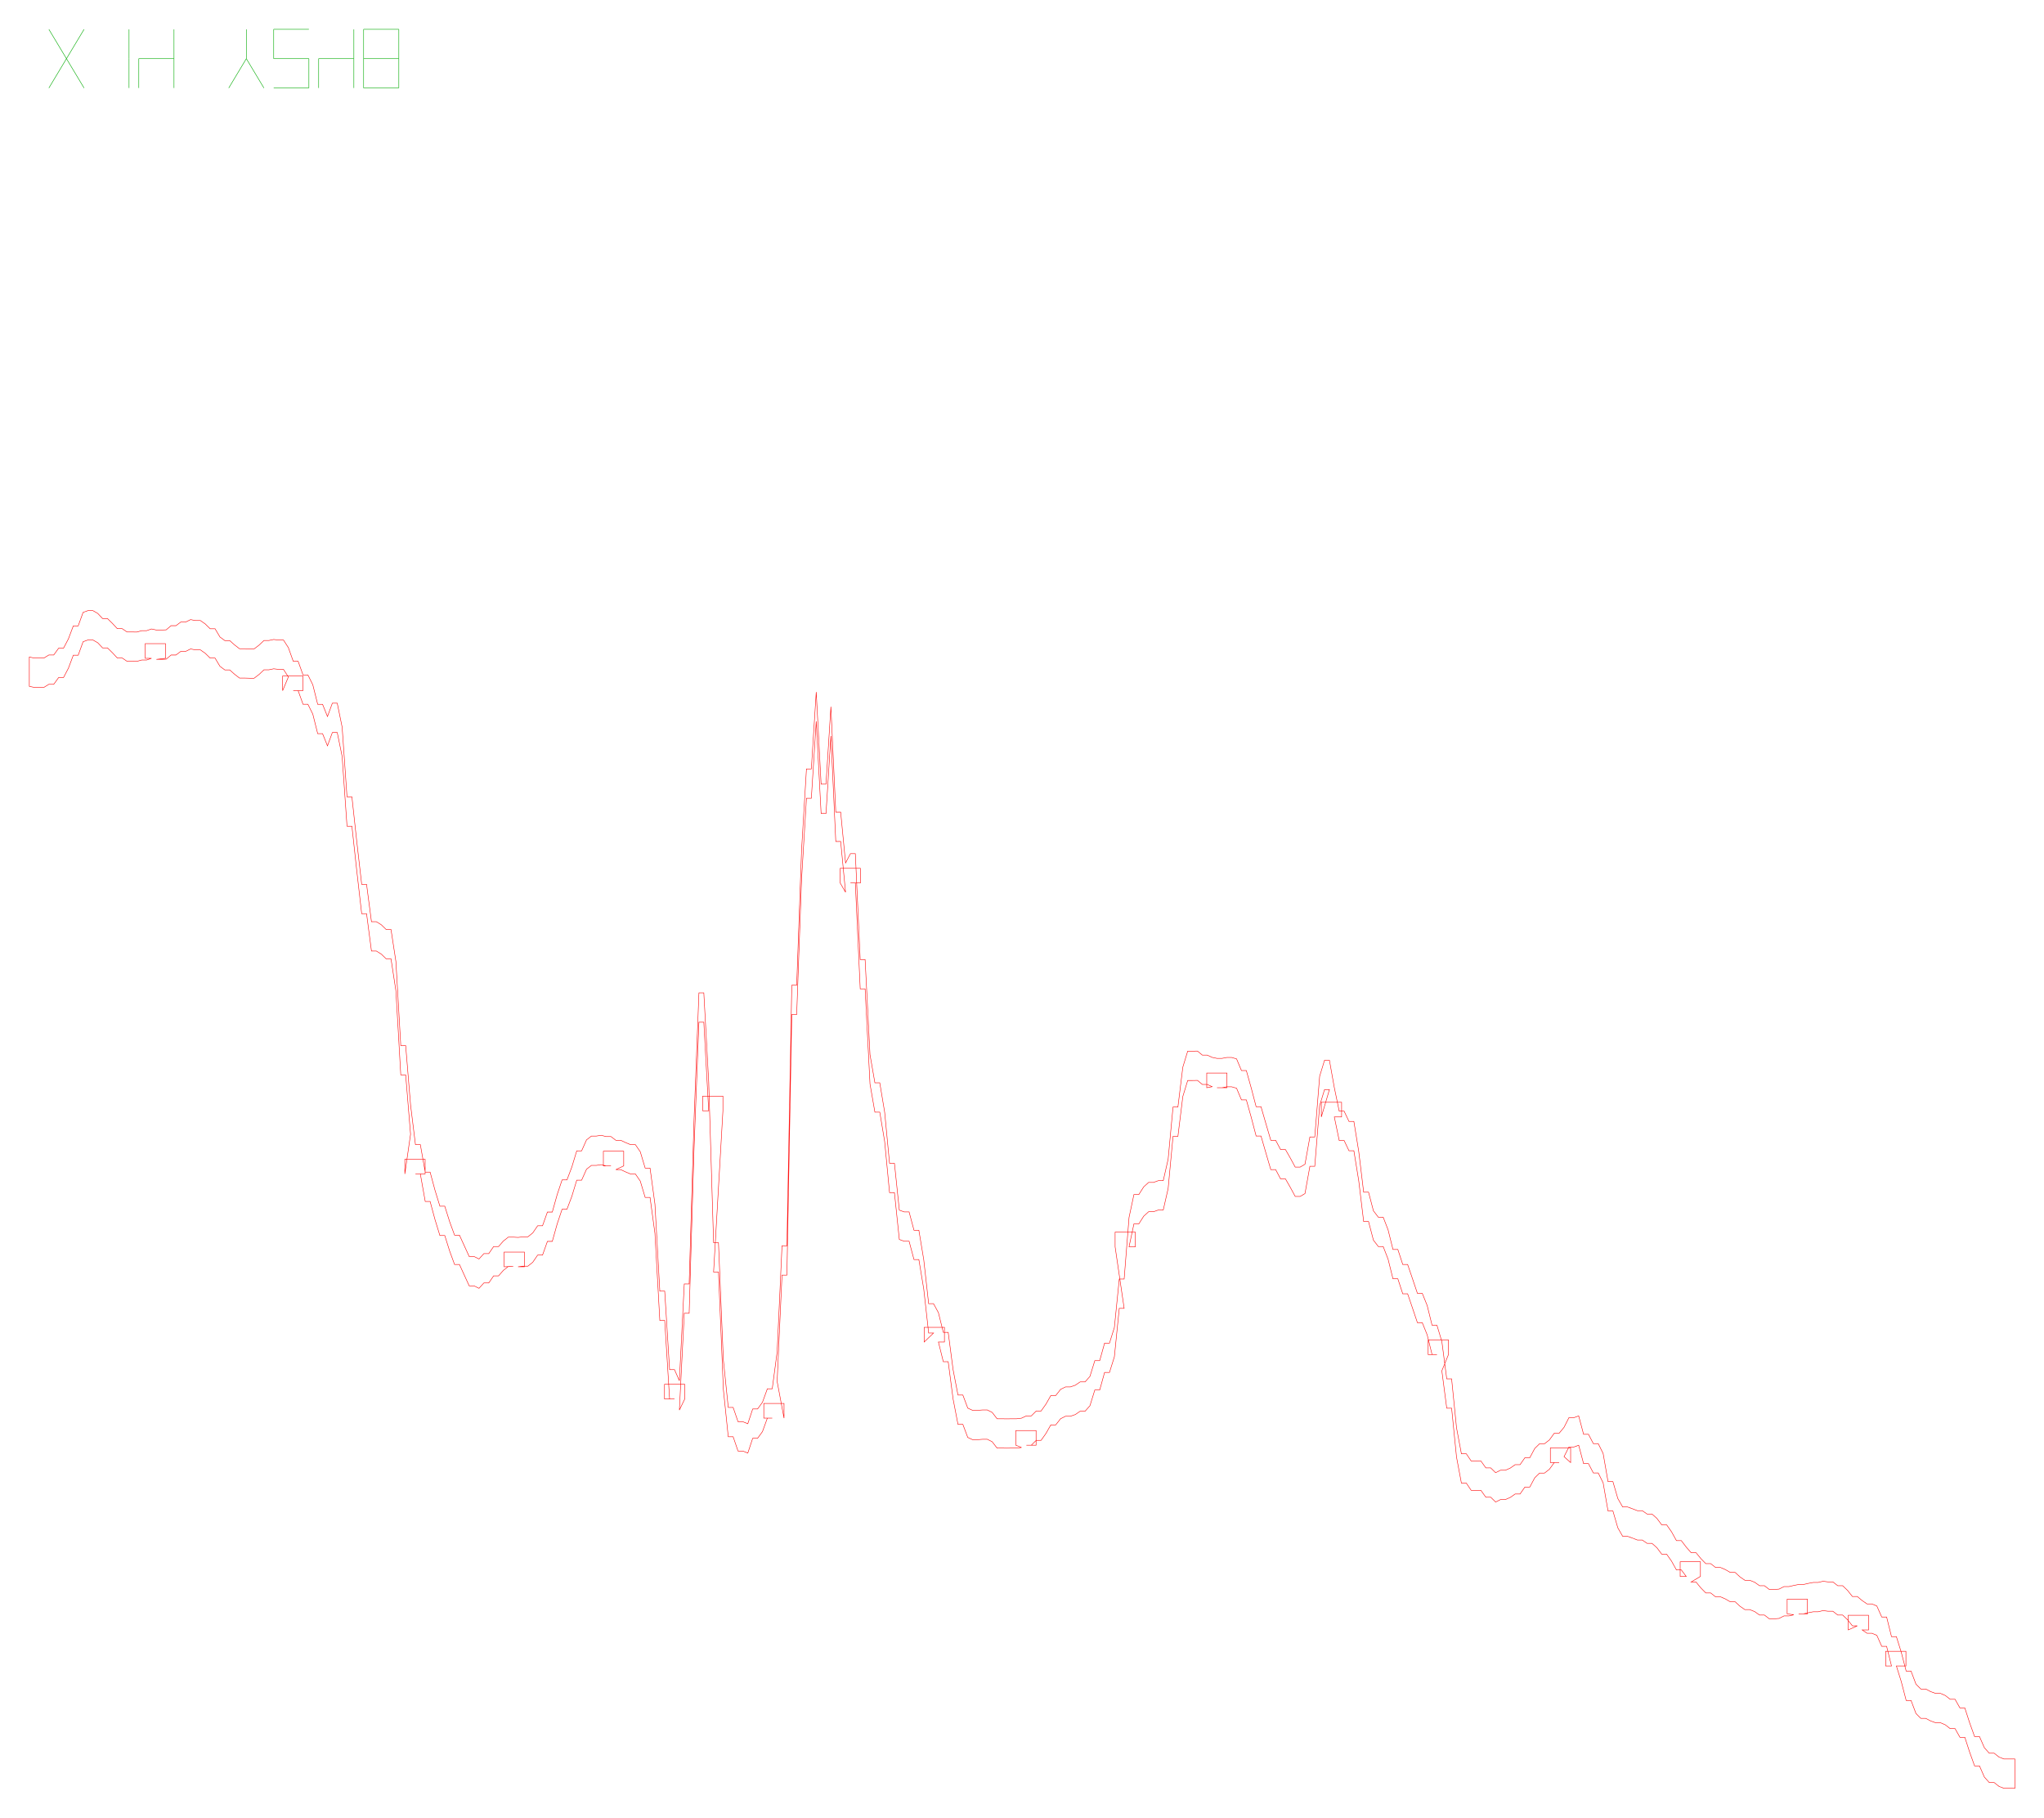
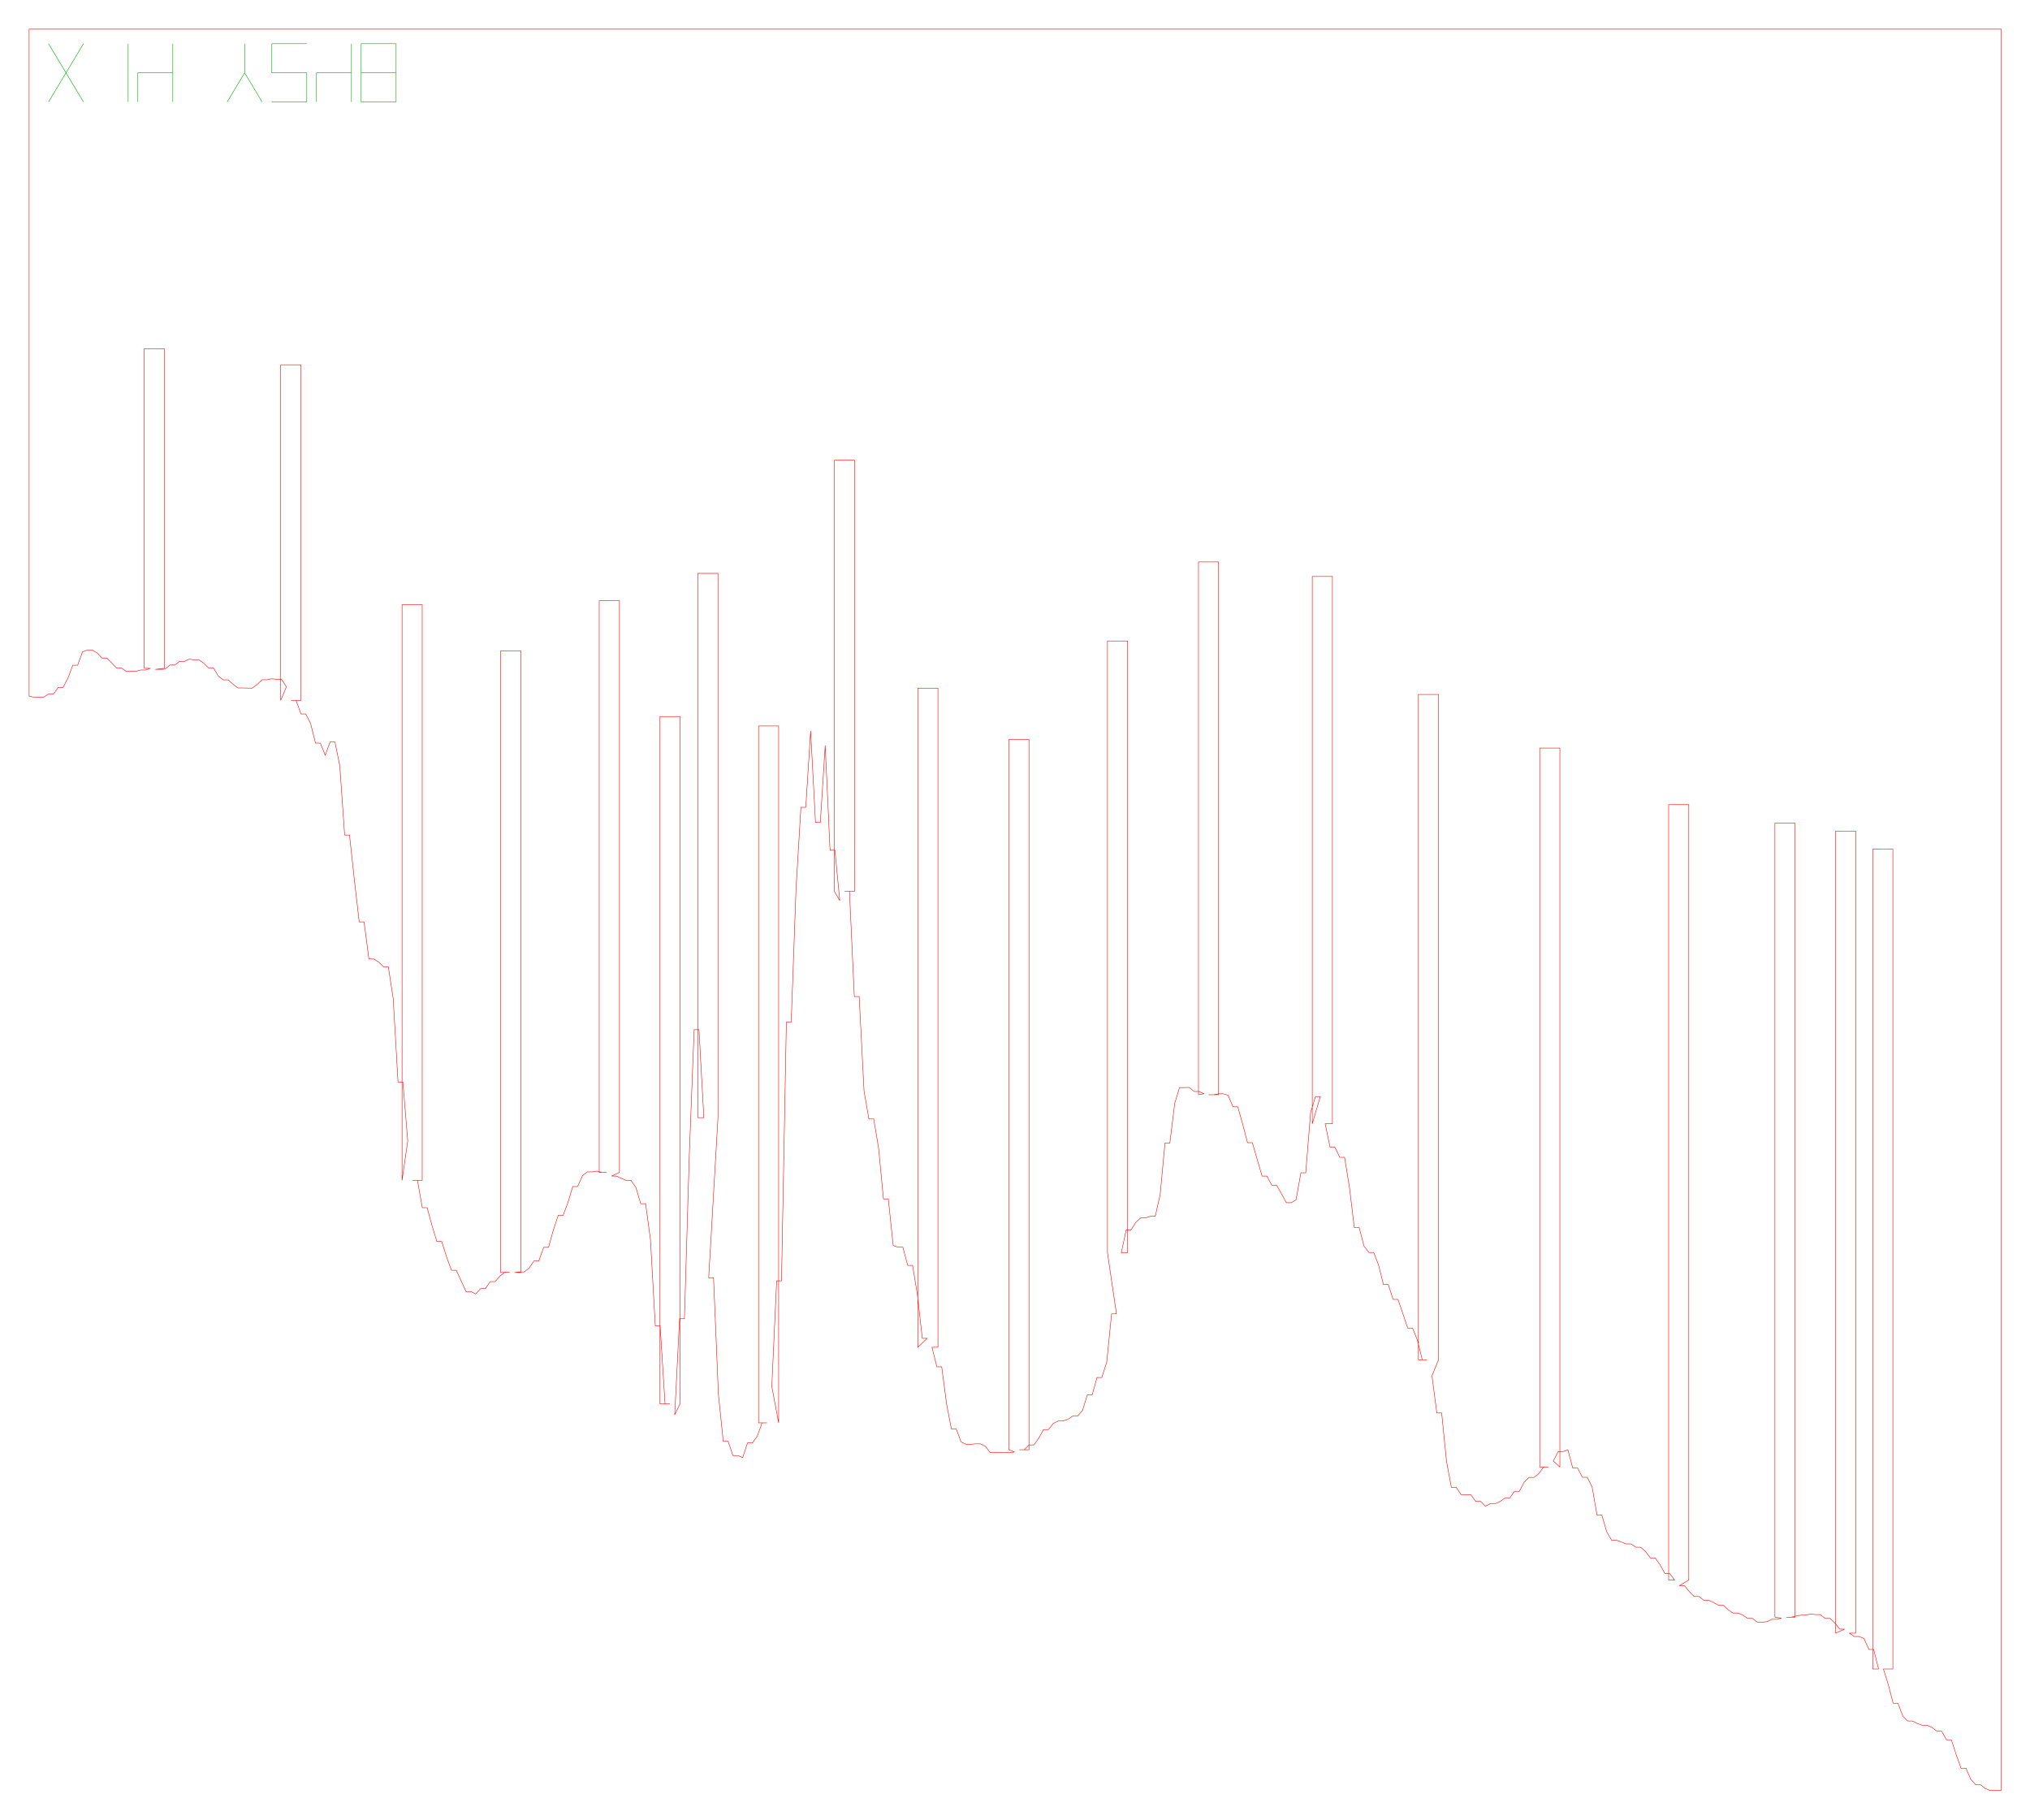
- <svg xmlns="http://www.w3.org/2000/svg" width="418.2mm" height="371.8mm" viewBox="0 0 418.2 371.8">
-   <path d="M 6.00,134.39 L 7.00,134.60 L 8.00,134.60 L 9.00,134.59 L 10.00,133.97 L 11.00,133.97 L 12.00,132.58 L 13.00,132.58 L 14.00,130.67 L 15.00,128.02 L 16.00,128.02 L 17.00,125.26 L 18.00,124.90 L 19.00,124.90 L 20.00,125.47 L 21.00,126.53 L 22.00,126.53 L 23.00,127.51 L 24.00,128.59 L 25.00,128.59 L 26.00,129.27 L 27.00,129.27 L 28.00,129.28 L 29.00,129.00 L 30.00,129.00 L 31.00,128.65 L 32.00,128.87 L 33.00,128.87 L 34.00,128.83 L 35.00,127.98 L 36.00,127.98 L 37.00,127.23 L 38.00,127.23 L 39.00,126.74 L 40.00,126.93 L 41.00,126.93 L 42.00,127.63 L 43.00,128.61 L 44.00,128.61 L 45.00,130.29 L 46.00,131.03 L 47.00,131.03 L 48.00,131.92 L 49.00,132.69 L 50.00,132.69 L 51.00,132.72 L 52.00,132.72 L 53.00,131.96 L 54.00,131.01 L 55.00,131.01 L 56.00,130.80 L 57.00,130.92 L 58.00,130.92 L 59.00,132.47 L 60.00,135.27 L 61.00,135.27 L 62.00,138.06 L 63.00,138.06 L 64.00,140.07 L 65.00,144.07 L 66.00,144.07 L 67.00,146.56 L 68.00,143.83 L 69.00,143.83 L 70.00,148.72 L 71.00,162.99 L 72.00,162.99 L 73.00,172.17 L 74.00,180.89 L 75.00,180.89 L 76.00,188.53 L 77.00,188.53 L 78.00,189.15 L 79.00,190.12 L 80.00,190.12 L 81.00,196.66 L 82.00,213.87 L 83.00,213.87 L 84.00,226.00 L 85.00,234.12 L 86.00,234.12 L 87.00,239.75 L 88.00,239.75 L 89.00,243.46 L 90.00,246.72 L 91.00,246.72 L 92.00,249.90 L 93.00,252.64 L 94.00,252.64 L 95.00,254.83 L 96.00,257.02 L 97.00,257.02 L 98.00,257.52 L 99.00,256.42 L 100.00,256.42 L 101.00,254.97 L 102.00,254.97 L 103.00,253.84 L 104.00,253.05 L 105.00,253.05 L 106.00,253.11 L 107.00,252.99 L 108.00,252.99 L 109.00,252.19 L 110.00,250.73 L 111.00,250.73 L 112.00,247.92 L 113.00,247.92 L 114.00,244.34 L 115.00,241.35 L 116.00,241.35 L 117.00,238.70 L 118.00,235.40 L 119.00,235.40 L 120.00,233.16 L 121.00,232.38 L 122.00,232.38 L 123.00,232.22 L 124.00,232.48 L 125.00,232.48 L 126.00,233.24 L 127.00,233.24 L 128.00,233.71 L 129.00,234.13 L 130.00,234.13 L 131.00,235.59 L 132.00,238.93 L 133.00,238.93 L 134.00,246.29 L 135.00,264.10 L 136.00,264.10 L 137.00,280.15 L 138.00,280.15 L 139.00,282.42 L 140.00,262.62 L 141.00,262.62 L 142.00,228.98 L 143.00,203.08 L 144.00,203.08 L 145.00,221.21 L 146.00,254.19 L 147.00,254.19 L 148.00,278.19 L 149.00,287.88 L 150.00,287.88 L 151.00,290.81 L 152.00,290.81 L 153.00,291.22 L 154.00,288.20 L 155.00,288.20 L 156.00,286.83 L 157.00,284.07 L 158.00,284.07 L 159.00,276.56 L 160.00,254.82 L 161.00,254.82 L 162.00,201.52 L 163.00,201.52 L 164.00,173.87 L 165.00,157.28 L 166.00,157.28 L 167.00,141.55 L 168.00,160.39 L 169.00,160.39 L 170.00,144.56 L 171.00,166.12 L 172.00,166.12 L 173.00,176.51 L 174.00,174.61 L 175.00,174.61 L 176.00,196.27 L 177.00,196.27 L 178.00,215.71 L 179.00,221.48 L 180.00,221.48 L 181.00,227.49 L 182.00,237.94 L 183.00,237.94 L 184.00,247.53 L 185.00,247.89 L 186.00,247.89 L 187.00,251.64 L 188.00,251.64 L 189.00,257.69 L 190.00,266.66 L 191.00,266.66 L 192.00,268.50 L 193.00,272.53 L 194.00,272.53 L 195.00,280.15 L 196.00,285.35 L 197.00,285.35 L 198.00,288.02 L 199.00,288.48 L 200.00,288.48 L 201.00,288.40 L 202.00,288.40 L 203.00,288.90 L 204.00,290.20 L 205.00,290.20 L 206.00,290.22 L 207.00,290.20 L 208.00,290.20 L 209.00,290.08 L 210.00,289.61 L 211.00,289.61 L 212.00,288.62 L 213.00,288.62 L 214.00,287.21 L 215.00,285.45 L 216.00,285.45 L 217.00,284.19 L 218.00,283.69 L 219.00,283.69 L 220.00,283.34 L 221.00,282.66 L 222.00,282.66 L 223.00,281.54 L 224.00,278.31 L 225.00,278.31 L 226.00,274.72 L 227.00,274.72 L 228.00,271.53 L 229.00,261.62 L 230.00,261.62 L 231.00,249.03 L 232.00,244.34 L 233.00,244.34 L 234.00,242.77 L 235.00,241.86 L 236.00,241.86 L 237.00,241.50 L 238.00,241.50 L 239.00,237.10 L 240.00,226.44 L 241.00,226.44 L 242.00,218.30 L 243.00,215.01 L 244.00,215.01 L 245.00,214.99 L 246.00,215.82 L 247.00,215.82 L 248.00,216.28 L 249.00,216.49 L 250.00,216.49 L 251.00,216.30 L 252.00,216.30 L 253.00,216.59 L 254.00,218.98 L 255.00,218.98 L 256.00,222.54 L 257.00,226.37 L 258.00,226.37 L 259.00,229.83 L 260.00,233.24 L 261.00,233.24 L 262.00,235.13 L 263.00,235.13 L 264.00,236.88 L 265.00,238.73 L 266.00,238.73 L 267.00,238.14 L 268.00,232.56 L 269.00,232.56 L 270.00,220.14 L 271.00,216.87 L 272.00,216.87 L 273.00,222.47 L 274.00,227.28 L 275.00,227.28 L 276.00,229.38 L 277.00,229.38 L 278.00,235.55 L 279.00,243.85 L 280.00,243.85 L 281.00,247.66 L 282.00,248.97 L 283.00,248.97 L 284.00,251.56 L 285.00,255.58 L 286.00,255.58 L 287.00,258.64 L 288.00,258.64 L 289.00,261.57 L 290.00,264.55 L 291.00,264.55 L 292.00,267.04 L 293.00,271.08 L 294.00,271.08 L 295.00,274.39 L 296.00,282.04 L 297.00,282.04 L 298.00,292.03 L 299.00,297.36 L 300.00,297.36 L 301.00,298.84 L 302.00,298.84 L 303.00,298.85 L 304.00,300.25 L 305.00,300.25 L 306.00,301.23 L 307.00,300.73 L 308.00,300.73 L 309.00,300.29 L 310.00,299.59 L 311.00,299.59 L 312.00,298.16 L 313.00,298.16 L 314.00,296.29 L 315.00,295.31 L 316.00,295.31 L 317.00,294.54 L 318.00,293.16 L 319.00,293.16 L 320.00,291.95 L 321.00,289.98 L 322.00,289.98 L 323.00,289.62 L 324.00,293.38 L 325.00,293.38 L 326.00,295.29 L 327.00,295.29 L 328.00,297.31 L 329.00,303.06 L 330.00,303.06 L 331.00,306.50 L 332.00,308.25 L 333.00,308.25 L 334.00,308.61 L 335.00,309.00 L 336.00,309.00 L 337.00,309.69 L 338.00,309.69 L 339.00,310.58 L 340.00,311.91 L 341.00,311.91 L 342.00,313.33 L 343.00,315.13 L 344.00,315.13 L 345.00,316.45 L 346.00,317.59 L 347.00,317.59 L 348.00,318.81 L 349.00,319.83 L 350.00,319.83 L 351.00,320.62 L 352.00,320.62 L 353.00,321.05 L 354.00,321.63 L 355.00,321.63 L 356.00,322.55 L 357.00,323.24 L 358.00,323.24 L 359.00,323.64 L 360.00,324.35 L 361.00,324.35 L 362.00,325.12 L 363.00,325.12 L 364.00,325.04 L 365.00,324.53 L 366.00,324.53 L 367.00,324.30 L 368.00,324.10 L 369.00,324.10 L 370.00,323.87 L 371.00,323.68 L 372.00,323.68 L 373.00,323.44 L 374.00,323.57 L 375.00,323.57 L 376.00,324.35 L 377.00,324.35 L 378.00,325.30 L 379.00,326.56 L 380.00,326.56 L 381.00,327.39 L 382.00,328.08 L 383.00,328.08 L 384.00,328.50 L 385.00,330.75 L 386.00,330.75 L 387.00,334.77 L 388.00,334.77 L 389.00,337.97 L 390.00,341.82 L 391.00,341.82 L 392.00,344.48 L 393.00,345.48 L 394.00,345.48 L 395.00,346.01 L 396.00,346.37 L 397.00,346.37 L 398.00,346.80 L 399.00,347.58 L 400.00,347.58 L 401.00,349.35 L 402.00,349.35 L 403.00,352.43 L 404.00,355.21 L 405.00,355.21 L 406.00,357.49 L 407.00,358.61 L 408.00,358.61 L 409.00,359.40 L 410.00,359.79 L 411.00,359.79 L 412.00,359.79 L 412.25,359.79 L 412.25,365.79 L 412.00,365.79 L 411.00,365.79 L 410.00,365.79 L 409.00,365.40 L 408.00,364.61 L 407.00,364.61 L 406.00,363.49 L 405.00,361.21 L 404.00,361.21 L 403.00,358.43 L 402.00,355.35 L 401.00,355.35 L 400.00,353.58 L 399.00,353.58 L 398.00,352.80 L 397.00,352.37 L 396.00,352.37 L 395.00,352.01 L 394.00,351.48 L 393.00,351.48 L 392.00,350.48 L 391.00,347.82 L 390.00,347.82 L 389.00,343.97 L 388.00,340.77 L 389.95,340.77 L 389.95,337.77 L 385.81,337.77 L 385.81,340.77 L 387.00,340.77 L 386.00,336.75 L 385.00,336.75 L 384.00,334.50 L 383.00,334.08 L 382.00,334.08 L 381.00,333.39 L 382.30,333.39 L 382.30,330.39 L 378.15,330.39 L 378.15,333.39 L 380.00,332.56 L 379.00,332.56 L 378.00,331.30 L 377.00,330.35 L 376.00,330.35 L 375.00,329.57 L 374.00,329.57 L 373.00,329.44 L 372.00,329.68 L 371.00,329.68 L 370.00,329.87 L 369.00,330.10 L 368.00,330.10 L 369.80,330.10 L 369.80,327.10 L 365.65,327.10 L 365.65,330.10 L 367.00,330.30 L 366.00,330.53 L 365.00,330.53 L 364.00,331.04 L 363.00,331.12 L 362.00,331.12 L 361.00,330.35 L 360.00,330.35 L 359.00,329.64 L 358.00,329.24 L 357.00,329.24 L 356.00,328.55 L 355.00,327.63 L 354.00,327.63 L 353.00,327.05 L 352.00,326.62 L 351.00,326.62 L 350.00,325.83 L 349.00,325.83 L 348.00,324.81 L 347.00,323.59 L 346.00,323.59 L 347.91,322.45 L 347.91,319.45 L 343.76,319.45 L 343.76,322.45 L 345.00,322.45 L 344.00,321.13 L 343.00,321.13 L 342.00,319.33 L 341.00,317.91 L 340.00,317.91 L 339.00,316.58 L 338.00,315.69 L 337.00,315.69 L 336.00,315.00 L 335.00,315.00 L 334.00,314.61 L 333.00,314.25 L 332.00,314.25 L 331.00,312.50 L 330.00,309.06 L 329.00,309.06 L 328.00,303.31 L 327.00,301.29 L 326.00,301.29 L 325.00,299.38 L 324.00,299.38 L 323.00,295.62 L 322.00,295.98 L 321.00,295.98 L 320.00,297.95 L 321.35,299.16 L 321.35,296.16 L 317.20,296.16 L 317.20,299.16 L 319.00,299.16 L 318.00,299.16 L 317.00,300.54 L 316.00,301.31 L 315.00,301.31 L 314.00,302.29 L 313.00,304.16 L 312.00,304.16 L 311.00,305.59 L 310.00,305.59 L 309.00,306.29 L 308.00,306.73 L 307.00,306.73 L 306.00,307.23 L 305.00,306.25 L 304.00,306.25 L 303.00,304.85 L 302.00,304.84 L 301.00,304.84 L 300.00,303.36 L 299.00,303.36 L 298.00,298.03 L 297.00,288.04 L 296.00,288.04 L 295.00,280.39 L 296.35,277.08 L 296.35,274.08 L 292.20,274.08 L 292.20,277.08 L 294.00,277.08 L 293.00,277.08 L 292.00,273.04 L 291.00,270.55 L 290.00,270.55 L 289.00,267.57 L 288.00,264.64 L 287.00,264.64 L 286.00,261.58 L 285.00,261.58 L 284.00,257.56 L 283.00,254.97 L 282.00,254.97 L 281.00,253.66 L 280.00,249.85 L 279.00,249.85 L 278.00,241.55 L 277.00,235.38 L 276.00,235.38 L 275.00,233.28 L 274.00,233.28 L 273.00,228.47 L 274.49,228.47 L 274.49,225.47 L 270.34,225.47 L 270.34,228.47 L 272.00,222.87 L 271.00,222.87 L 270.00,226.14 L 269.00,238.56 L 268.00,238.56 L 267.00,244.14 L 266.00,244.73 L 265.00,244.73 L 264.00,242.88 L 263.00,241.13 L 262.00,241.13 L 261.00,239.24 L 260.00,239.24 L 259.00,235.83 L 258.00,232.37 L 257.00,232.37 L 256.00,228.54 L 255.00,224.98 L 254.00,224.98 L 253.00,222.59 L 252.00,222.30 L 251.00,222.30 L 250.00,222.49 L 249.00,222.49 L 251.04,222.49 L 251.04,219.49 L 246.90,219.49 L 246.90,222.49 L 248.00,222.28 L 247.00,221.82 L 246.00,221.82 L 245.00,220.99 L 244.00,221.01 L 243.00,221.01 L 242.00,224.30 L 241.00,232.44 L 240.00,232.44 L 239.00,243.10 L 238.00,247.50 L 237.00,247.50 L 236.00,247.86 L 235.00,247.86 L 234.00,248.77 L 233.00,250.34 L 232.00,250.34 L 231.00,255.03 L 232.29,255.03 L 232.29,252.03 L 228.15,252.03 L 228.15,255.03 L 230.00,267.62 L 229.00,267.62 L 228.00,277.53 L 227.00,280.72 L 226.00,280.72 L 225.00,284.31 L 224.00,284.31 L 223.00,287.54 L 222.00,288.66 L 221.00,288.66 L 220.00,289.34 L 219.00,289.69 L 218.00,289.69 L 217.00,290.19 L 216.00,291.45 L 215.00,291.45 L 214.00,293.21 L 213.00,294.62 L 212.00,294.62 L 211.00,295.61 L 210.00,295.61 L 211.98,295.61 L 211.98,292.61 L 207.84,292.61 L 207.84,295.61 L 209.00,296.08 L 208.00,296.20 L 207.00,296.20 L 206.00,296.22 L 205.00,296.20 L 204.00,296.20 L 203.00,294.90 L 202.00,294.40 L 201.00,294.40 L 200.00,294.48 L 199.00,294.48 L 198.00,294.02 L 197.00,291.35 L 196.00,291.35 L 195.00,286.15 L 194.00,278.53 L 193.00,278.53 L 192.00,274.50 L 193.23,274.50 L 193.23,271.50 L 189.09,271.50 L 189.09,274.50 L 191.00,272.66 L 190.00,272.66 L 189.00,263.69 L 188.00,257.64 L 187.00,257.64 L 186.00,253.89 L 185.00,253.89 L 184.00,253.53 L 183.00,243.94 L 182.00,243.94 L 181.00,233.49 L 180.00,227.48 L 179.00,227.48 L 178.00,221.71 L 177.00,202.27 L 176.00,202.27 L 175.00,180.61 L 174.00,180.61 L 176.04,180.61 L 176.04,177.61 L 171.90,177.61 L 171.90,180.61 L 173.00,182.51 L 172.00,172.12 L 171.00,172.12 L 170.00,150.56 L 169.00,166.39 L 168.00,166.39 L 167.00,147.55 L 166.00,163.28 L 165.00,163.28 L 164.00,179.87 L 163.00,207.52 L 162.00,207.52 L 161.00,260.82 L 160.00,260.82 L 159.00,282.56 L 160.41,290.07 L 160.41,287.07 L 156.27,287.07 L 156.27,290.07 L 158.00,290.07 L 157.00,290.07 L 156.00,292.83 L 155.00,294.20 L 154.00,294.20 L 153.00,297.22 L 152.00,296.81 L 151.00,296.81 L 150.00,293.88 L 149.00,293.88 L 148.00,284.19 L 147.00,260.19 L 146.00,260.19 L 147.91,227.21 L 147.91,224.21 L 143.77,224.21 L 143.77,227.21 L 145.00,227.21 L 144.00,209.08 L 143.00,209.08 L 142.00,234.98 L 141.00,268.62 L 140.00,268.62 L 139.00,288.42 L 140.10,286.15 L 140.10,283.15 L 135.96,283.15 L 135.96,286.15 L 138.00,286.15 L 137.00,286.15 L 136.00,270.10 L 135.00,270.10 L 134.00,252.29 L 133.00,244.93 L 132.00,244.93 L 131.00,241.59 L 130.00,240.13 L 129.00,240.13 L 128.00,239.71 L 127.00,239.24 L 126.00,239.24 L 127.61,238.48 L 127.61,235.48 L 123.45,235.48 L 123.45,238.48 L 125.00,238.48 L 124.00,238.48 L 123.00,238.22 L 122.00,238.38 L 121.00,238.38 L 120.00,239.16 L 119.00,241.40 L 118.00,241.40 L 117.00,244.70 L 116.00,247.35 L 115.00,247.35 L 114.00,250.34 L 113.00,253.92 L 112.00,253.92 L 111.00,256.73 L 110.00,256.73 L 109.00,258.19 L 108.00,258.99 L 107.00,258.99 L 106.00,259.11 L 107.30,259.11 L 107.30,256.11 L 103.14,256.11 L 103.14,259.11 L 105.00,259.05 L 104.00,259.05 L 103.00,259.84 L 102.00,260.97 L 101.00,260.97 L 100.00,262.42 L 99.00,262.42 L 98.00,263.52 L 97.00,263.02 L 96.00,263.02 L 95.00,260.83 L 94.00,258.64 L 93.00,258.64 L 92.00,255.90 L 91.00,252.72 L 90.00,252.72 L 89.00,249.46 L 88.00,245.75 L 87.00,245.75 L 86.00,240.12 L 85.00,240.12 L 86.98,240.12 L 86.98,237.12 L 82.83,237.12 L 82.83,240.12 L 84.00,232.00 L 83.00,219.87 L 82.00,219.87 L 81.00,202.66 L 80.00,196.12 L 79.00,196.12 L 78.00,195.15 L 77.00,194.53 L 76.00,194.53 L 75.00,186.89 L 74.00,186.89 L 73.00,178.17 L 72.00,168.99 L 71.00,168.99 L 70.00,154.72 L 69.00,149.83 L 68.00,149.83 L 67.00,152.56 L 66.00,150.07 L 65.00,150.07 L 64.00,146.07 L 63.00,144.06 L 62.00,144.06 L 61.00,141.27 L 60.00,141.27 L 61.98,141.27 L 61.98,138.27 L 57.83,138.27 L 57.83,141.27 L 59.00,138.47 L 58.00,136.92 L 57.00,136.92 L 56.00,136.80 L 55.00,137.01 L 54.00,137.01 L 53.00,137.96 L 52.00,138.72 L 51.00,138.72 L 50.00,138.69 L 49.00,138.69 L 48.00,137.92 L 47.00,137.03 L 46.00,137.03 L 45.00,136.29 L 44.00,134.61 L 43.00,134.61 L 42.00,133.63 L 41.00,132.93 L 40.00,132.93 L 39.00,132.74 L 38.00,133.23 L 37.00,133.23 L 36.00,133.98 L 35.00,133.98 L 34.00,134.83 L 33.00,134.87 L 32.00,134.87 L 33.86,134.65 L 33.86,131.65 L 29.71,131.65 L 29.71,134.65 L 31.00,134.65 L 30.00,135.00 L 29.00,135.00 L 28.00,135.28 L 27.00,135.27 L 26.00,135.27 L 25.00,134.59 L 24.00,134.59 L 23.00,133.51 L 22.00,132.53 L 21.00,132.53 L 20.00,131.47 L 19.00,130.90 L 18.00,130.90 L 17.00,131.26 L 16.00,134.02 L 15.00,134.02 L 14.00,136.67 L 13.00,138.58 L 12.00,138.58 L 11.00,139.97 L 10.00,139.97 L 9.00,140.59 L 8.00,140.60 L 7.00,140.60 L 6.00,140.39 L 6.00,134.39 Z" fill="none" stroke="#f00" stroke-width="0.1" />
-   <path d="M 10.00,18.00 L 17.20,6.00" fill="none" stroke="#0a0" stroke-width="0.1" />
-   <path d="M 10.00,6.00 L 17.20,18.00" fill="none" stroke="#0a0" stroke-width="0.1" />
-   <path d="M 26.40,18.00 L 26.40,12.00" fill="none" stroke="#0a0" stroke-width="0.1" />
-   <path d="M 26.40,12.00 L 26.40,6.00" fill="none" stroke="#0a0" stroke-width="0.1" />
-   <path d="M 28.40,18.00 L 28.40,12.00" fill="none" stroke="#0a0" stroke-width="0.1" />
-   <path d="M 28.40,12.00 L 35.60,12.00" fill="none" stroke="#0a0" stroke-width="0.1" />
-   <path d="M 35.60,18.00 L 35.60,12.00" fill="none" stroke="#0a0" stroke-width="0.1" />
-   <path d="M 35.60,12.00 L 35.60,6.00" fill="none" stroke="#0a0" stroke-width="0.1" />
-   <path d="M 46.80,18.00 L 50.40,12.00" fill="none" stroke="#0a0" stroke-width="0.1" />
-   <path d="M 54.00,18.00 L 50.40,12.00" fill="none" stroke="#0a0" stroke-width="0.1" />
-   <path d="M 50.40,12.00 L 50.40,6.00" fill="none" stroke="#0a0" stroke-width="0.1" />
-   <path d="M 56.00,18.00 L 63.20,18.00" fill="none" stroke="#0a0" stroke-width="0.1" />
-   <path d="M 63.20,18.00 L 63.20,12.00" fill="none" stroke="#0a0" stroke-width="0.1" />
-   <path d="M 56.00,12.00 L 63.20,12.00" fill="none" stroke="#0a0" stroke-width="0.1" />
-   <path d="M 56.00,12.00 L 56.00,6.00" fill="none" stroke="#0a0" stroke-width="0.1" />
-   <path d="M 56.00,6.00 L 63.20,6.00" fill="none" stroke="#0a0" stroke-width="0.1" />
-   <path d="M 65.20,18.00 L 65.20,12.00" fill="none" stroke="#0a0" stroke-width="0.1" />
-   <path d="M 65.20,12.00 L 72.40,12.00" fill="none" stroke="#0a0" stroke-width="0.1" />
-   <path d="M 72.40,18.00 L 72.40,12.00" fill="none" stroke="#0a0" stroke-width="0.1" />
-   <path d="M 72.40,12.00 L 72.40,6.00" fill="none" stroke="#0a0" stroke-width="0.1" />
-   <path d="M 74.40,18.00 L 81.60,18.00" fill="none" stroke="#0a0" stroke-width="0.1" />
-   <path d="M 81.60,18.00 L 81.60,12.00" fill="none" stroke="#0a0" stroke-width="0.1" />
-   <path d="M 81.60,12.00 L 81.60,6.00" fill="none" stroke="#0a0" stroke-width="0.1" />
-   <path d="M 74.40,6.00 L 81.60,6.00" fill="none" stroke="#0a0" stroke-width="0.1" />
-   <path d="M 74.40,12.00 L 74.40,6.00" fill="none" stroke="#0a0" stroke-width="0.1" />
-   <path d="M 74.40,18.00 L 74.40,12.00" fill="none" stroke="#0a0" stroke-width="0.1" />
-   <path d="M 74.40,12.00 L 81.60,12.00" fill="none" stroke="#0a0" stroke-width="0.1" />
+ <svg xmlns="http://www.w3.org/2000/svg" width="418.2mm" height="374.8mm" viewBox="0 0 418.2 374.8">
+   <path d="M 6.00,6.00 L 7.00,6.00 L 8.00,6.00 L 9.00,6.00 L 10.00,6.00 L 11.00,6.00 L 12.00,6.00 L 13.00,6.00 L 14.00,6.00 L 15.00,6.00 L 16.00,6.00 L 17.00,6.00 L 18.00,6.00 L 19.00,6.00 L 20.00,6.00 L 21.00,6.00 L 22.00,6.00 L 23.00,6.00 L 24.00,6.00 L 25.00,6.00 L 26.00,6.00 L 27.00,6.00 L 28.00,6.00 L 29.00,6.00 L 30.00,6.00 L 31.00,6.00 L 32.00,6.00 L 33.00,6.00 L 34.00,6.00 L 35.00,6.00 L 36.00,6.00 L 37.00,6.00 L 38.00,6.00 L 39.00,6.00 L 40.00,6.00 L 41.00,6.00 L 42.00,6.00 L 43.00,6.00 L 44.00,6.00 L 45.00,6.00 L 46.00,6.00 L 47.00,6.00 L 48.00,6.00 L 49.00,6.00 L 50.00,6.00 L 51.00,6.00 L 52.00,6.00 L 53.00,6.00 L 54.00,6.00 L 55.00,6.00 L 56.00,6.00 L 57.00,6.00 L 58.00,6.00 L 59.00,6.00 L 60.00,6.00 L 61.00,6.00 L 62.00,6.00 L 63.00,6.00 L 64.00,6.00 L 65.00,6.00 L 66.00,6.00 L 67.00,6.00 L 68.00,6.00 L 69.00,6.00 L 70.00,6.00 L 71.00,6.00 L 72.00,6.00 L 73.00,6.00 L 74.00,6.00 L 75.00,6.00 L 76.00,6.00 L 77.00,6.00 L 78.00,6.00 L 79.00,6.00 L 80.00,6.00 L 81.00,6.00 L 82.00,6.00 L 83.00,6.00 L 84.00,6.00 L 85.00,6.00 L 86.00,6.00 L 87.00,6.00 L 88.00,6.00 L 89.00,6.00 L 90.00,6.00 L 91.00,6.00 L 92.00,6.00 L 93.00,6.00 L 94.00,6.00 L 95.00,6.00 L 96.00,6.00 L 97.00,6.00 L 98.00,6.00 L 99.00,6.00 L 100.00,6.00 L 101.00,6.00 L 102.00,6.00 L 103.00,6.00 L 104.00,6.00 L 105.00,6.00 L 106.00,6.00 L 107.00,6.00 L 108.00,6.00 L 109.00,6.00 L 110.00,6.00 L 111.00,6.00 L 112.00,6.00 L 113.00,6.00 L 114.00,6.00 L 115.00,6.00 L 116.00,6.00 L 117.00,6.00 L 118.00,6.00 L 119.00,6.00 L 120.00,6.00 L 121.00,6.00 L 122.00,6.00 L 123.00,6.00 L 124.00,6.00 L 125.00,6.00 L 126.00,6.00 L 127.00,6.00 L 128.00,6.00 L 129.00,6.00 L 130.00,6.00 L 131.00,6.00 L 132.00,6.00 L 133.00,6.00 L 134.00,6.00 L 135.00,6.00 L 136.00,6.00 L 137.00,6.00 L 138.00,6.00 L 139.00,6.00 L 140.00,6.00 L 141.00,6.00 L 142.00,6.00 L 143.00,6.00 L 144.00,6.00 L 145.00,6.00 L 146.00,6.00 L 147.00,6.00 L 148.00,6.00 L 149.00,6.00 L 150.00,6.00 L 151.00,6.00 L 152.00,6.00 L 153.00,6.00 L 154.00,6.00 L 155.00,6.00 L 156.00,6.00 L 157.00,6.00 L 158.00,6.00 L 159.00,6.00 L 160.00,6.00 L 161.00,6.00 L 162.00,6.00 L 163.00,6.00 L 164.00,6.00 L 165.00,6.00 L 166.00,6.00 L 167.00,6.00 L 168.00,6.00 L 169.00,6.00 L 170.00,6.00 L 171.00,6.00 L 172.00,6.00 L 173.00,6.00 L 174.00,6.00 L 175.00,6.00 L 176.00,6.00 L 177.00,6.00 L 178.00,6.00 L 179.00,6.00 L 180.00,6.00 L 181.00,6.00 L 182.00,6.00 L 183.00,6.00 L 184.00,6.00 L 185.00,6.00 L 186.00,6.00 L 187.00,6.00 L 188.00,6.00 L 189.00,6.00 L 190.00,6.00 L 191.00,6.00 L 192.00,6.00 L 193.00,6.00 L 194.00,6.00 L 195.00,6.00 L 196.00,6.00 L 197.00,6.00 L 198.00,6.00 L 199.00,6.00 L 200.00,6.00 L 201.00,6.00 L 202.00,6.00 L 203.00,6.00 L 204.00,6.00 L 205.00,6.00 L 206.00,6.00 L 207.00,6.00 L 208.00,6.00 L 209.00,6.00 L 210.00,6.00 L 211.00,6.00 L 212.00,6.00 L 213.00,6.00 L 214.00,6.00 L 215.00,6.00 L 216.00,6.00 L 217.00,6.00 L 218.00,6.00 L 219.00,6.00 L 220.00,6.00 L 221.00,6.00 L 222.00,6.00 L 223.00,6.00 L 224.00,6.00 L 225.00,6.00 L 226.00,6.00 L 227.00,6.00 L 228.00,6.00 L 229.00,6.00 L 230.00,6.00 L 231.00,6.00 L 232.00,6.00 L 233.00,6.00 L 234.00,6.00 L 235.00,6.00 L 236.00,6.00 L 237.00,6.00 L 238.00,6.00 L 239.00,6.00 L 240.00,6.00 L 241.00,6.00 L 242.00,6.00 L 243.00,6.00 L 244.00,6.00 L 245.00,6.00 L 246.00,6.00 L 247.00,6.00 L 248.00,6.00 L 249.00,6.00 L 250.00,6.00 L 251.00,6.00 L 252.00,6.00 L 253.00,6.00 L 254.00,6.00 L 255.00,6.00 L 256.00,6.00 L 257.00,6.00 L 258.00,6.00 L 259.00,6.00 L 260.00,6.00 L 261.00,6.00 L 262.00,6.00 L 263.00,6.00 L 264.00,6.00 L 265.00,6.00 L 266.00,6.00 L 267.00,6.00 L 268.00,6.00 L 269.00,6.00 L 270.00,6.00 L 271.00,6.00 L 272.00,6.00 L 273.00,6.00 L 274.00,6.00 L 275.00,6.00 L 276.00,6.00 L 277.00,6.00 L 278.00,6.00 L 279.00,6.00 L 280.00,6.00 L 281.00,6.00 L 282.00,6.00 L 283.00,6.00 L 284.00,6.00 L 285.00,6.00 L 286.00,6.00 L 287.00,6.00 L 288.00,6.00 L 289.00,6.00 L 290.00,6.00 L 291.00,6.00 L 292.00,6.00 L 293.00,6.00 L 294.00,6.00 L 295.00,6.00 L 296.00,6.00 L 297.00,6.00 L 298.00,6.00 L 299.00,6.00 L 300.00,6.00 L 301.00,6.00 L 302.00,6.00 L 303.00,6.00 L 304.00,6.00 L 305.00,6.00 L 306.00,6.00 L 307.00,6.00 L 308.00,6.00 L 309.00,6.00 L 310.00,6.00 L 311.00,6.00 L 312.00,6.00 L 313.00,6.00 L 314.00,6.00 L 315.00,6.00 L 316.00,6.00 L 317.00,6.00 L 318.00,6.00 L 319.00,6.00 L 320.00,6.00 L 321.00,6.00 L 322.00,6.00 L 323.00,6.00 L 324.00,6.00 L 325.00,6.00 L 326.00,6.00 L 327.00,6.00 L 328.00,6.00 L 329.00,6.00 L 330.00,6.00 L 331.00,6.00 L 332.00,6.00 L 333.00,6.00 L 334.00,6.00 L 335.00,6.00 L 336.00,6.00 L 337.00,6.00 L 338.00,6.00 L 339.00,6.00 L 340.00,6.00 L 341.00,6.00 L 342.00,6.00 L 343.00,6.00 L 344.00,6.00 L 345.00,6.00 L 346.00,6.00 L 347.00,6.00 L 348.00,6.00 L 349.00,6.00 L 350.00,6.00 L 351.00,6.00 L 352.00,6.00 L 353.00,6.00 L 354.00,6.00 L 355.00,6.00 L 356.00,6.00 L 357.00,6.00 L 358.00,6.00 L 359.00,6.00 L 360.00,6.00 L 361.00,6.00 L 362.00,6.00 L 363.00,6.00 L 364.00,6.00 L 365.00,6.00 L 366.00,6.00 L 367.00,6.00 L 368.00,6.00 L 369.00,6.00 L 370.00,6.00 L 371.00,6.00 L 372.00,6.00 L 373.00,6.00 L 374.00,6.00 L 375.00,6.00 L 376.00,6.00 L 377.00,6.00 L 378.00,6.00 L 379.00,6.00 L 380.00,6.00 L 381.00,6.00 L 382.00,6.00 L 383.00,6.00 L 384.00,6.00 L 385.00,6.00 L 386.00,6.00 L 387.00,6.00 L 388.00,6.00 L 389.00,6.00 L 390.00,6.00 L 391.00,6.00 L 392.00,6.00 L 393.00,6.00 L 394.00,6.00 L 395.00,6.00 L 396.00,6.00 L 397.00,6.00 L 398.00,6.00 L 399.00,6.00 L 400.00,6.00 L 401.00,6.00 L 402.00,6.00 L 403.00,6.00 L 404.00,6.00 L 405.00,6.00 L 406.00,6.00 L 407.00,6.00 L 408.00,6.00 L 409.00,6.00 L 410.00,6.00 L 411.00,6.00 L 412.00,6.00 L 412.25,6.00 L 412.25,368.79 L 412.00,368.79 L 411.00,368.79 L 410.00,368.79 L 409.00,368.40 L 408.00,367.61 L 407.00,367.61 L 406.00,366.49 L 405.00,364.21 L 404.00,364.21 L 403.00,361.43 L 402.00,358.35 L 401.00,358.35 L 400.00,356.58 L 399.00,356.58 L 398.00,355.80 L 397.00,355.37 L 396.00,355.37 L 395.00,355.01 L 394.00,354.48 L 393.00,354.48 L 392.00,353.48 L 391.00,350.82 L 390.00,350.82 L 389.00,346.97 L 388.00,343.77 L 389.95,343.77 L 389.95,174.88 L 385.81,174.88 L 385.81,343.77 L 387.00,343.77 L 386.00,339.75 L 385.00,339.75 L 384.00,337.50 L 383.00,337.08 L 382.00,337.08 L 381.00,336.39 L 382.30,336.39 L 382.30,171.20 L 378.15,171.20 L 378.15,336.39 L 380.00,335.56 L 379.00,335.56 L 378.00,334.30 L 377.00,333.35 L 376.00,333.35 L 375.00,332.57 L 374.00,332.57 L 373.00,332.44 L 372.00,332.68 L 371.00,332.68 L 370.00,332.87 L 369.00,333.10 L 368.00,333.10 L 369.80,333.10 L 369.80,169.55 L 365.65,169.55 L 365.65,333.10 L 367.00,333.30 L 366.00,333.53 L 365.00,333.53 L 364.00,334.04 L 363.00,334.12 L 362.00,334.12 L 361.00,333.35 L 360.00,333.35 L 359.00,332.64 L 358.00,332.24 L 357.00,332.24 L 356.00,331.55 L 355.00,330.63 L 354.00,330.63 L 353.00,330.05 L 352.00,329.62 L 351.00,329.62 L 350.00,328.83 L 349.00,328.83 L 348.00,327.81 L 347.00,326.59 L 346.00,326.59 L 347.91,325.45 L 347.91,165.73 L 343.76,165.73 L 343.76,325.45 L 345.00,325.45 L 344.00,324.13 L 343.00,324.13 L 342.00,322.33 L 341.00,320.91 L 340.00,320.91 L 339.00,319.58 L 338.00,318.69 L 337.00,318.69 L 336.00,318.00 L 335.00,318.00 L 334.00,317.61 L 333.00,317.25 L 332.00,317.25 L 331.00,315.50 L 330.00,312.06 L 329.00,312.06 L 328.00,306.31 L 327.00,304.29 L 326.00,304.29 L 325.00,302.38 L 324.00,302.38 L 323.00,298.62 L 322.00,298.98 L 321.00,298.98 L 320.00,300.95 L 321.35,302.16 L 321.35,154.08 L 317.20,154.08 L 317.20,302.16 L 319.00,302.16 L 318.00,302.16 L 317.00,303.54 L 316.00,304.31 L 315.00,304.31 L 314.00,305.29 L 313.00,307.16 L 312.00,307.16 L 311.00,308.59 L 310.00,308.59 L 309.00,309.29 L 308.00,309.73 L 307.00,309.73 L 306.00,310.23 L 305.00,309.25 L 304.00,309.25 L 303.00,307.85 L 302.00,307.84 L 301.00,307.84 L 300.00,306.36 L 299.00,306.36 L 298.00,301.03 L 297.00,291.04 L 296.00,291.04 L 295.00,283.39 L 296.35,280.08 L 296.35,143.04 L 292.20,143.04 L 292.20,280.08 L 294.00,280.08 L 293.00,280.08 L 292.00,276.04 L 291.00,273.55 L 290.00,273.55 L 289.00,270.57 L 288.00,267.64 L 287.00,267.64 L 286.00,264.58 L 285.00,264.58 L 284.00,260.56 L 283.00,257.97 L 282.00,257.97 L 281.00,256.66 L 280.00,252.85 L 279.00,252.85 L 278.00,244.55 L 277.00,238.38 L 276.00,238.38 L 275.00,236.28 L 274.00,236.28 L 273.00,231.47 L 274.49,231.47 L 274.49,118.74 L 270.34,118.74 L 270.34,231.47 L 272.00,225.87 L 271.00,225.87 L 270.00,229.14 L 269.00,241.56 L 268.00,241.56 L 267.00,247.14 L 266.00,247.73 L 265.00,247.73 L 264.00,245.88 L 263.00,244.13 L 262.00,244.13 L 261.00,242.24 L 260.00,242.24 L 259.00,238.83 L 258.00,235.37 L 257.00,235.37 L 256.00,231.54 L 255.00,227.98 L 254.00,227.98 L 253.00,225.59 L 252.00,225.30 L 251.00,225.30 L 250.00,225.49 L 249.00,225.49 L 251.04,225.49 L 251.04,115.74 L 246.90,115.74 L 246.90,225.49 L 248.00,225.28 L 247.00,224.82 L 246.00,224.82 L 245.00,223.99 L 244.00,224.01 L 243.00,224.01 L 242.00,227.30 L 241.00,235.44 L 240.00,235.44 L 239.00,246.10 L 238.00,250.50 L 237.00,250.50 L 236.00,250.86 L 235.00,250.86 L 234.00,251.77 L 233.00,253.34 L 232.00,253.34 L 231.00,258.03 L 232.29,258.03 L 232.29,132.02 L 228.15,132.02 L 228.15,258.03 L 230.00,270.62 L 229.00,270.62 L 228.00,280.53 L 227.00,283.72 L 226.00,283.72 L 225.00,287.31 L 224.00,287.31 L 223.00,290.54 L 222.00,291.66 L 221.00,291.66 L 220.00,292.34 L 219.00,292.69 L 218.00,292.69 L 217.00,293.19 L 216.00,294.45 L 215.00,294.45 L 214.00,296.21 L 213.00,297.62 L 212.00,297.62 L 211.00,298.61 L 210.00,298.61 L 211.98,298.61 L 211.98,152.31 L 207.84,152.31 L 207.84,298.61 L 209.00,299.08 L 208.00,299.20 L 207.00,299.20 L 206.00,299.22 L 205.00,299.20 L 204.00,299.20 L 203.00,297.90 L 202.00,297.40 L 201.00,297.40 L 200.00,297.48 L 199.00,297.48 L 198.00,297.02 L 197.00,294.35 L 196.00,294.35 L 195.00,289.15 L 194.00,281.53 L 193.00,281.53 L 192.00,277.50 L 193.23,277.50 L 193.23,141.75 L 189.09,141.75 L 189.09,277.50 L 191.00,275.66 L 190.00,275.66 L 189.00,266.69 L 188.00,260.64 L 187.00,260.64 L 186.00,256.89 L 185.00,256.89 L 184.00,256.53 L 183.00,246.94 L 182.00,246.94 L 181.00,236.49 L 180.00,230.48 L 179.00,230.48 L 178.00,224.71 L 177.00,205.27 L 176.00,205.27 L 175.00,183.61 L 174.00,183.61 L 176.04,183.61 L 176.04,94.80 L 171.90,94.80 L 171.90,183.61 L 173.00,185.51 L 172.00,175.12 L 171.00,175.12 L 170.00,153.56 L 169.00,169.39 L 168.00,169.39 L 167.00,150.55 L 166.00,166.28 L 165.00,166.28 L 164.00,182.87 L 163.00,210.52 L 162.00,210.52 L 161.00,263.82 L 160.00,263.82 L 159.00,285.56 L 160.41,293.07 L 160.41,149.53 L 156.27,149.53 L 156.27,293.07 L 158.00,293.07 L 157.00,293.07 L 156.00,295.83 L 155.00,297.20 L 154.00,297.20 L 153.00,300.22 L 152.00,299.81 L 151.00,299.81 L 150.00,296.88 L 149.00,296.88 L 148.00,287.19 L 147.00,263.19 L 146.00,263.19 L 147.91,230.21 L 147.91,118.10 L 143.77,118.10 L 143.77,230.21 L 145.00,230.21 L 144.00,212.08 L 143.00,212.08 L 142.00,237.98 L 141.00,271.62 L 140.00,271.62 L 139.00,291.42 L 140.10,289.15 L 140.10,147.58 L 135.96,147.58 L 135.96,289.15 L 138.00,289.15 L 137.00,289.15 L 136.00,273.10 L 135.00,273.10 L 134.00,255.29 L 133.00,247.93 L 132.00,247.93 L 131.00,244.59 L 130.00,243.13 L 129.00,243.13 L 128.00,242.71 L 127.00,242.24 L 126.00,242.24 L 127.61,241.48 L 127.61,123.74 L 123.45,123.74 L 123.45,241.48 L 125.00,241.48 L 124.00,241.48 L 123.00,241.22 L 122.00,241.38 L 121.00,241.38 L 120.00,242.16 L 119.00,244.40 L 118.00,244.40 L 117.00,247.70 L 116.00,250.35 L 115.00,250.35 L 114.00,253.34 L 113.00,256.92 L 112.00,256.92 L 111.00,259.73 L 110.00,259.73 L 109.00,261.19 L 108.00,261.99 L 107.00,261.99 L 106.00,262.11 L 107.30,262.11 L 107.30,134.06 L 103.14,134.06 L 103.14,262.11 L 105.00,262.05 L 104.00,262.05 L 103.00,262.84 L 102.00,263.97 L 101.00,263.97 L 100.00,265.42 L 99.00,265.42 L 98.00,266.52 L 97.00,266.02 L 96.00,266.02 L 95.00,263.83 L 94.00,261.64 L 93.00,261.64 L 92.00,258.90 L 91.00,255.72 L 90.00,255.72 L 89.00,252.46 L 88.00,248.75 L 87.00,248.75 L 86.00,243.12 L 85.00,243.12 L 86.98,243.12 L 86.98,124.56 L 82.83,124.56 L 82.83,243.12 L 84.00,235.00 L 83.00,222.87 L 82.00,222.87 L 81.00,205.66 L 80.00,199.12 L 79.00,199.12 L 78.00,198.15 L 77.00,197.53 L 76.00,197.53 L 75.00,189.89 L 74.00,189.89 L 73.00,181.17 L 72.00,171.99 L 71.00,171.99 L 70.00,157.72 L 69.00,152.83 L 68.00,152.83 L 67.00,155.56 L 66.00,153.07 L 65.00,153.07 L 64.00,149.07 L 63.00,147.06 L 62.00,147.06 L 61.00,144.27 L 60.00,144.27 L 61.98,144.27 L 61.98,75.14 L 57.83,75.14 L 57.83,144.27 L 59.00,141.47 L 58.00,139.92 L 57.00,139.92 L 56.00,139.80 L 55.00,140.01 L 54.00,140.01 L 53.00,140.96 L 52.00,141.72 L 51.00,141.72 L 50.00,141.69 L 49.00,141.69 L 48.00,140.92 L 47.00,140.03 L 46.00,140.03 L 45.00,139.29 L 44.00,137.61 L 43.00,137.61 L 42.00,136.63 L 41.00,135.93 L 40.00,135.93 L 39.00,135.74 L 38.00,136.23 L 37.00,136.23 L 36.00,136.98 L 35.00,136.98 L 34.00,137.83 L 33.00,137.87 L 32.00,137.87 L 33.86,137.65 L 33.86,71.83 L 29.71,71.83 L 29.71,137.65 L 31.00,137.65 L 30.00,138.00 L 29.00,138.00 L 28.00,138.28 L 27.00,138.27 L 26.00,138.27 L 25.00,137.59 L 24.00,137.59 L 23.00,136.51 L 22.00,135.53 L 21.00,135.53 L 20.00,134.47 L 19.00,133.90 L 18.00,133.90 L 17.00,134.26 L 16.00,137.02 L 15.00,137.02 L 14.00,139.67 L 13.00,141.58 L 12.00,141.58 L 11.00,142.97 L 10.00,142.97 L 9.00,143.59 L 8.00,143.60 L 7.00,143.60 L 6.00,143.39 L 6.00,6.00 Z" fill="none" stroke="#f00" stroke-width="0.1" />
+   <path d="M 10.00,21.00 L 17.20,9.00" fill="none" stroke="#0a0" stroke-width="0.1" />
+   <path d="M 10.00,9.00 L 17.20,21.00" fill="none" stroke="#0a0" stroke-width="0.1" />
+   <path d="M 26.40,21.00 L 26.40,15.00" fill="none" stroke="#0a0" stroke-width="0.1" />
+   <path d="M 26.40,15.00 L 26.40,9.00" fill="none" stroke="#0a0" stroke-width="0.1" />
+   <path d="M 28.40,21.00 L 28.40,15.00" fill="none" stroke="#0a0" stroke-width="0.1" />
+   <path d="M 28.40,15.00 L 35.60,15.00" fill="none" stroke="#0a0" stroke-width="0.1" />
+   <path d="M 35.60,21.00 L 35.60,15.00" fill="none" stroke="#0a0" stroke-width="0.1" />
+   <path d="M 35.60,15.00 L 35.60,9.00" fill="none" stroke="#0a0" stroke-width="0.1" />
+   <path d="M 46.80,21.00 L 50.40,15.00" fill="none" stroke="#0a0" stroke-width="0.1" />
+   <path d="M 54.00,21.00 L 50.40,15.00" fill="none" stroke="#0a0" stroke-width="0.1" />
+   <path d="M 50.40,15.00 L 50.40,9.00" fill="none" stroke="#0a0" stroke-width="0.1" />
+   <path d="M 56.00,21.00 L 63.20,21.00" fill="none" stroke="#0a0" stroke-width="0.1" />
+   <path d="M 63.20,21.00 L 63.20,15.00" fill="none" stroke="#0a0" stroke-width="0.1" />
+   <path d="M 56.00,15.00 L 63.20,15.00" fill="none" stroke="#0a0" stroke-width="0.1" />
+   <path d="M 56.00,15.00 L 56.00,9.00" fill="none" stroke="#0a0" stroke-width="0.1" />
+   <path d="M 56.00,9.00 L 63.20,9.00" fill="none" stroke="#0a0" stroke-width="0.1" />
+   <path d="M 65.20,21.00 L 65.20,15.00" fill="none" stroke="#0a0" stroke-width="0.1" />
+   <path d="M 65.20,15.00 L 72.40,15.00" fill="none" stroke="#0a0" stroke-width="0.1" />
+   <path d="M 72.40,21.00 L 72.40,15.00" fill="none" stroke="#0a0" stroke-width="0.1" />
+   <path d="M 72.40,15.00 L 72.40,9.00" fill="none" stroke="#0a0" stroke-width="0.1" />
+   <path d="M 74.40,21.00 L 81.60,21.00" fill="none" stroke="#0a0" stroke-width="0.1" />
+   <path d="M 81.60,21.00 L 81.60,15.00" fill="none" stroke="#0a0" stroke-width="0.1" />
+   <path d="M 81.60,15.00 L 81.60,9.00" fill="none" stroke="#0a0" stroke-width="0.1" />
+   <path d="M 74.40,9.00 L 81.60,9.00" fill="none" stroke="#0a0" stroke-width="0.1" />
+   <path d="M 74.40,15.00 L 74.40,9.00" fill="none" stroke="#0a0" stroke-width="0.1" />
+   <path d="M 74.40,21.00 L 74.40,15.00" fill="none" stroke="#0a0" stroke-width="0.1" />
+   <path d="M 74.40,15.00 L 81.60,15.00" fill="none" stroke="#0a0" stroke-width="0.1" />
</svg>
